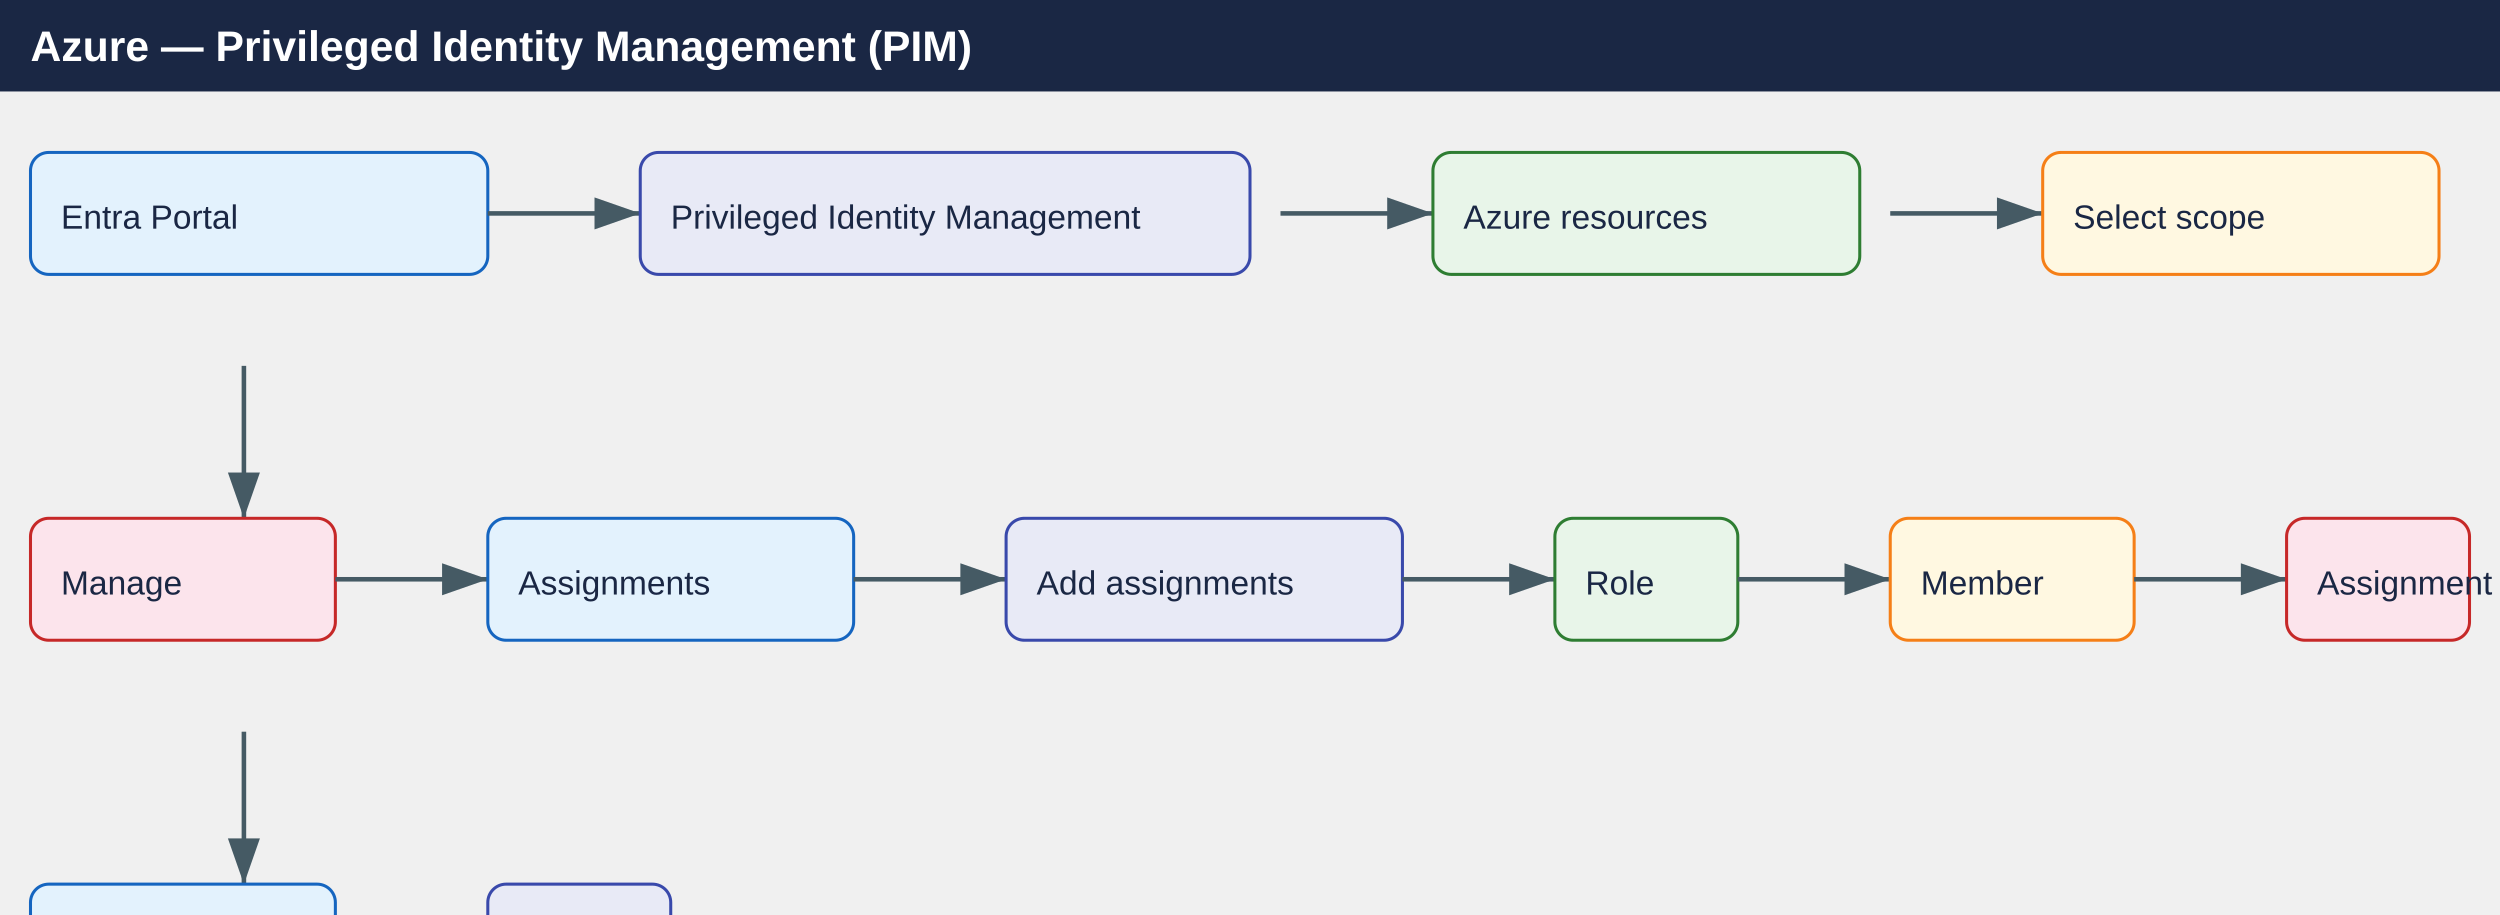
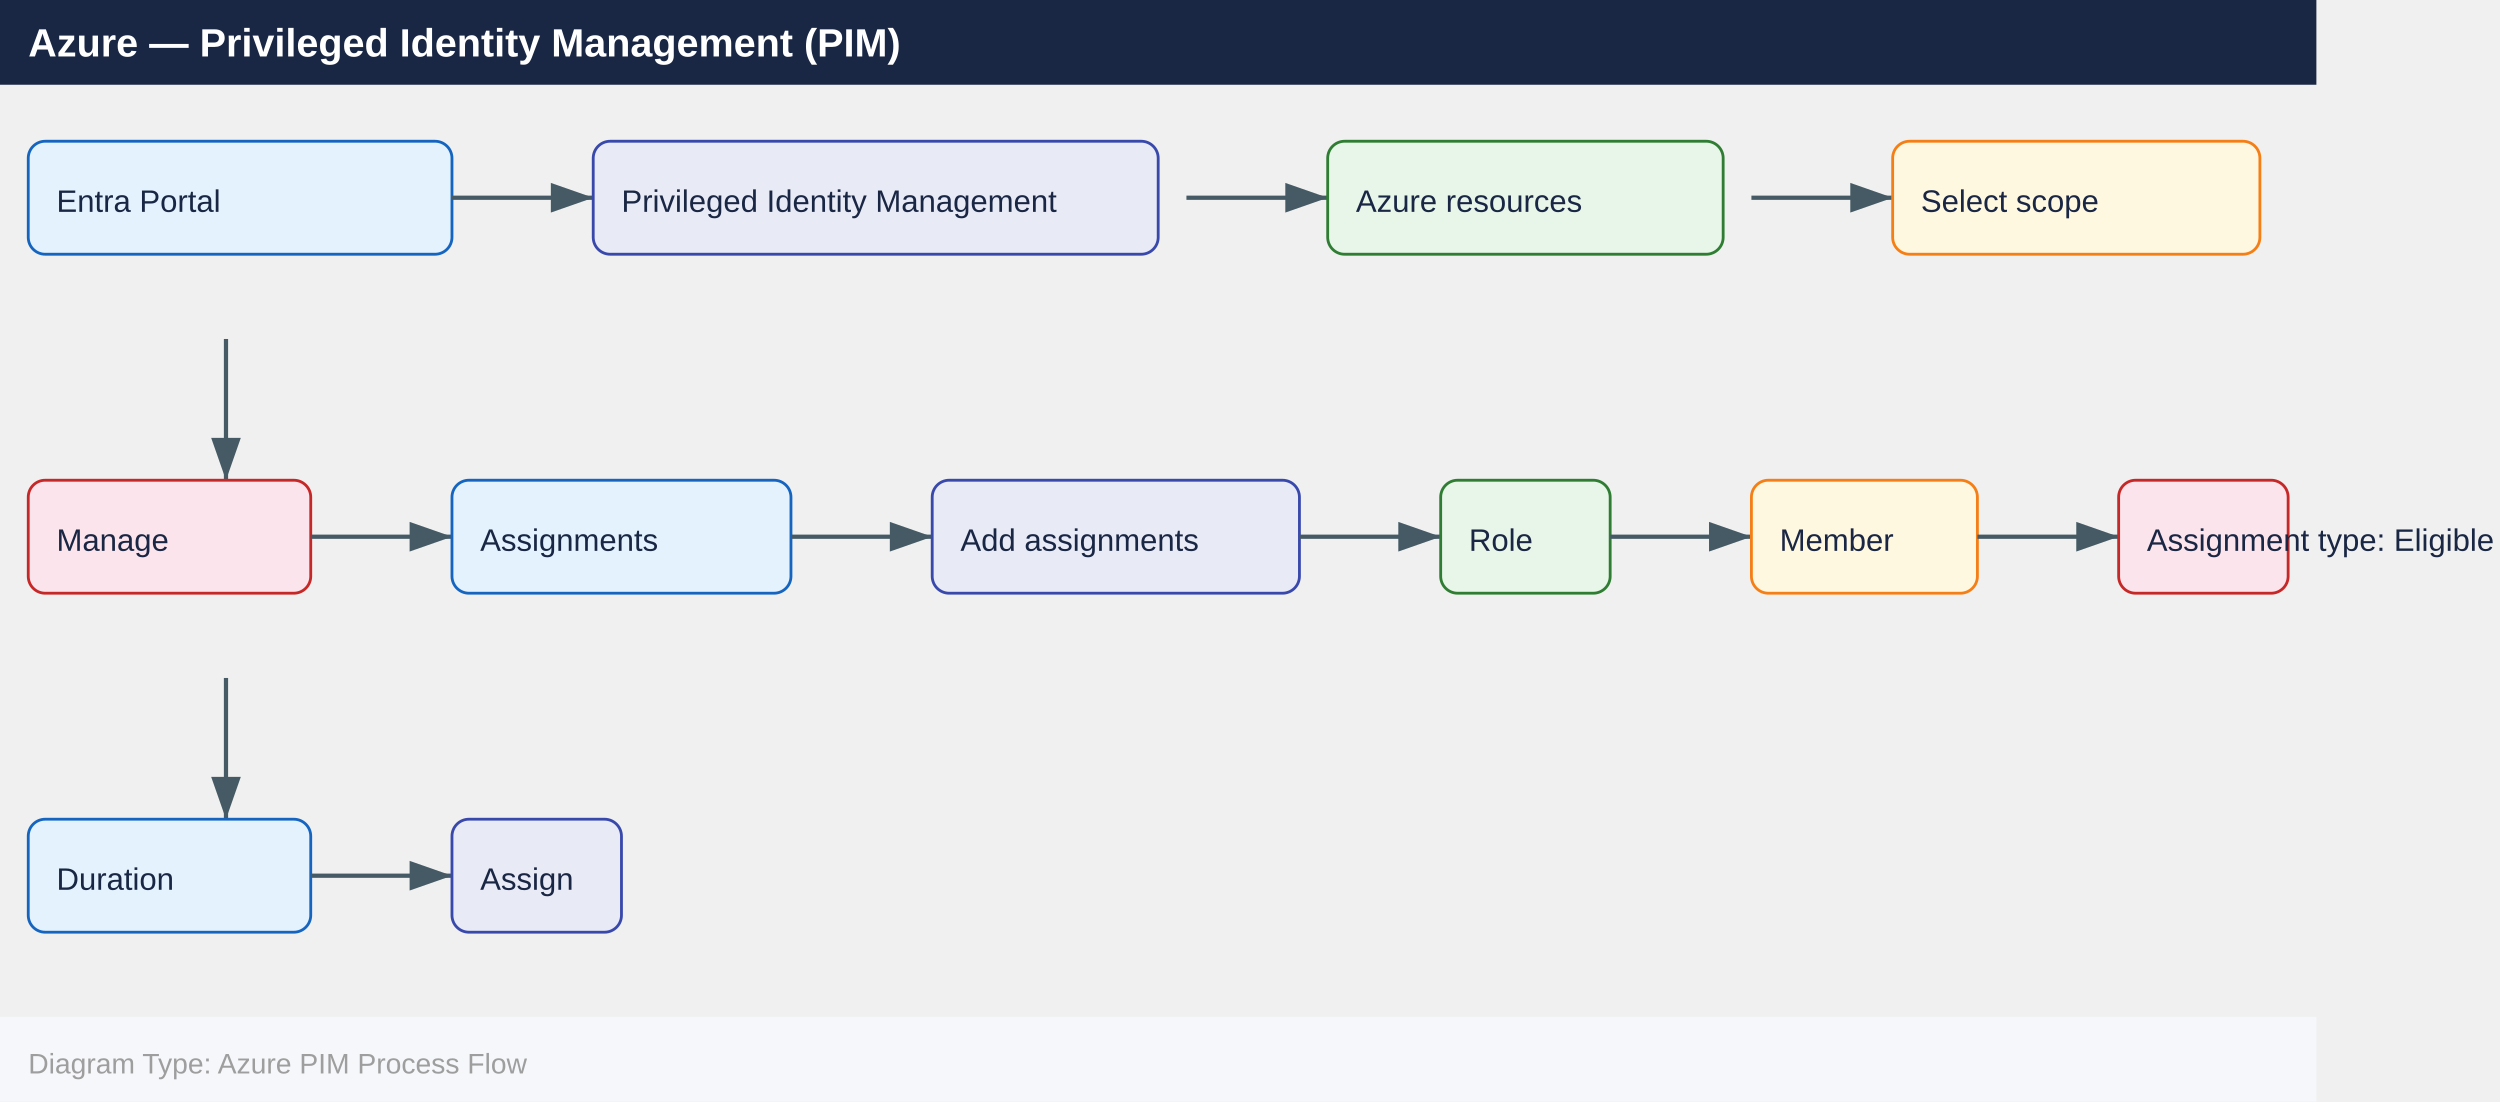
- <svg xmlns="http://www.w3.org/2000/svg" width="820" height="300" viewBox="0 0 820 300">
+ <svg xmlns="http://www.w3.org/2000/svg" width="885" height="390" viewBox="0 0 885 390">
  <defs>
    <marker id="arrowhead" markerWidth="10" markerHeight="7" refX="10" refY="3.5" orient="auto">
      <polygon points="0 0, 10 3.5, 0 7" fill="#455a64" />
    </marker>
  </defs>
  <rect x="0" y="0" width="820" height="30" fill="#1a2744" />
  <text x="10" y="20" font-family="Arial,Helvetica,sans-serif" font-size="14" font-weight="bold" fill="#ffffff">
    Azure — Privileged Identity Management (PIM)
  </text>
  <g transform="translate(10, 50)">
    <rect x="0" y="0" width="150" height="40" rx="6" fill="#e3f2fd" stroke="#1565c0" />
    <text x="10" y="25" font-family="Arial,Helvetica,sans-serif" font-size="11" fill="#1a2744">
      Entra Portal
    </text>
  </g>
  <line x1="160" y1="70" x2="210" y2="70" stroke="#455a64" stroke-width="1.5" marker-end="url(#arrowhead)" />
  <g transform="translate(210, 50)">
    <rect x="0" y="0" width="200" height="40" rx="6" fill="#e8eaf6" stroke="#3949ab" />
    <text x="10" y="25" font-family="Arial,Helvetica,sans-serif" font-size="11" fill="#1a2744">
      Privileged Identity Management
    </text>
  </g>
  <line x1="420" y1="70" x2="470" y2="70" stroke="#455a64" stroke-width="1.5" marker-end="url(#arrowhead)" />
  <g transform="translate(470, 50)">
    <rect x="0" y="0" width="140" height="40" rx="6" fill="#e8f5e9" stroke="#2e7d32" />
    <text x="10" y="25" font-family="Arial,Helvetica,sans-serif" font-size="11" fill="#1a2744">
      Azure resources
    </text>
  </g>
  <line x1="620" y1="70" x2="670" y2="70" stroke="#455a64" stroke-width="1.5" marker-end="url(#arrowhead)" />
  <g transform="translate(670, 50)">
    <rect x="0" y="0" width="130" height="40" rx="6" fill="#fff8e1" stroke="#f57f17" />
    <text x="10" y="25" font-family="Arial,Helvetica,sans-serif" font-size="11" fill="#1a2744">
      Select scope
    </text>
  </g>
  <line x1="80" y1="120" x2="80" y2="170" stroke="#455a64" stroke-width="1.5" marker-end="url(#arrowhead)" />
  <g transform="translate(10, 170)">
    <rect x="0" y="0" width="100" height="40" rx="6" fill="#fce4ec" stroke="#c62828" />
    <text x="10" y="25" font-family="Arial,Helvetica,sans-serif" font-size="11" fill="#1a2744">
      Manage
    </text>
  </g>
  <line x1="110" y1="190" x2="160" y2="190" stroke="#455a64" stroke-width="1.5" marker-end="url(#arrowhead)" />
  <g transform="translate(160, 170)">
    <rect x="0" y="0" width="120" height="40" rx="6" fill="#e3f2fd" stroke="#1565c0" />
    <text x="10" y="25" font-family="Arial,Helvetica,sans-serif" font-size="11" fill="#1a2744">
      Assignments
    </text>
  </g>
  <line x1="280" y1="190" x2="330" y2="190" stroke="#455a64" stroke-width="1.5" marker-end="url(#arrowhead)" />
  <g transform="translate(330, 170)">
    <rect x="0" y="0" width="130" height="40" rx="6" fill="#e8eaf6" stroke="#3949ab" />
    <text x="10" y="25" font-family="Arial,Helvetica,sans-serif" font-size="11" fill="#1a2744">
      Add assignments
    </text>
  </g>
  <line x1="460" y1="190" x2="510" y2="190" stroke="#455a64" stroke-width="1.5" marker-end="url(#arrowhead)" />
  <g transform="translate(510, 170)">
    <rect x="0" y="0" width="60" height="40" rx="6" fill="#e8f5e9" stroke="#2e7d32" />
    <text x="10" y="25" font-family="Arial,Helvetica,sans-serif" font-size="11" fill="#1a2744">
      Role
    </text>
  </g>
  <line x1="570" y1="190" x2="620" y2="190" stroke="#455a64" stroke-width="1.5" marker-end="url(#arrowhead)" />
  <g transform="translate(620, 170)">
    <rect x="0" y="0" width="80" height="40" rx="6" fill="#fff8e1" stroke="#f57f17" />
    <text x="10" y="25" font-family="Arial,Helvetica,sans-serif" font-size="11" fill="#1a2744">
      Member
    </text>
  </g>
  <line x1="700" y1="190" x2="750" y2="190" stroke="#455a64" stroke-width="1.5" marker-end="url(#arrowhead)" />
  <g transform="translate(750, 170)">
    <rect x="0" y="0" width="60" height="40" rx="6" fill="#fce4ec" stroke="#c62828" />
    <text x="10" y="25" font-family="Arial,Helvetica,sans-serif" font-size="11" fill="#1a2744">
      Assignment type: Eligible
    </text>
  </g>
  <line x1="80" y1="240" x2="80" y2="290" stroke="#455a64" stroke-width="1.5" marker-end="url(#arrowhead)" />
  <g transform="translate(10, 290)">
    <rect x="0" y="0" width="100" height="40" rx="6" fill="#e3f2fd" stroke="#1565c0" />
    <text x="10" y="25" font-family="Arial,Helvetica,sans-serif" font-size="11" fill="#1a2744">
      Duration
    </text>
  </g>
  <line x1="110" y1="310" x2="160" y2="310" stroke="#455a64" stroke-width="1.5" marker-end="url(#arrowhead)" />
  <g transform="translate(160, 290)">
    <rect x="0" y="0" width="60" height="40" rx="6" fill="#e8eaf6" stroke="#3949ab" />
    <text x="10" y="25" font-family="Arial,Helvetica,sans-serif" font-size="11" fill="#1a2744">
      Assign
    </text>
  </g>
  <rect x="0" y="360" width="820" height="30" fill="#f5f7fa" />
  <text x="10" y="380" font-family="Arial,Helvetica,sans-serif" font-size="10" fill="#9e9e9e">
    Diagram Type: Azure PIM Process Flow
  </text>
</svg>
